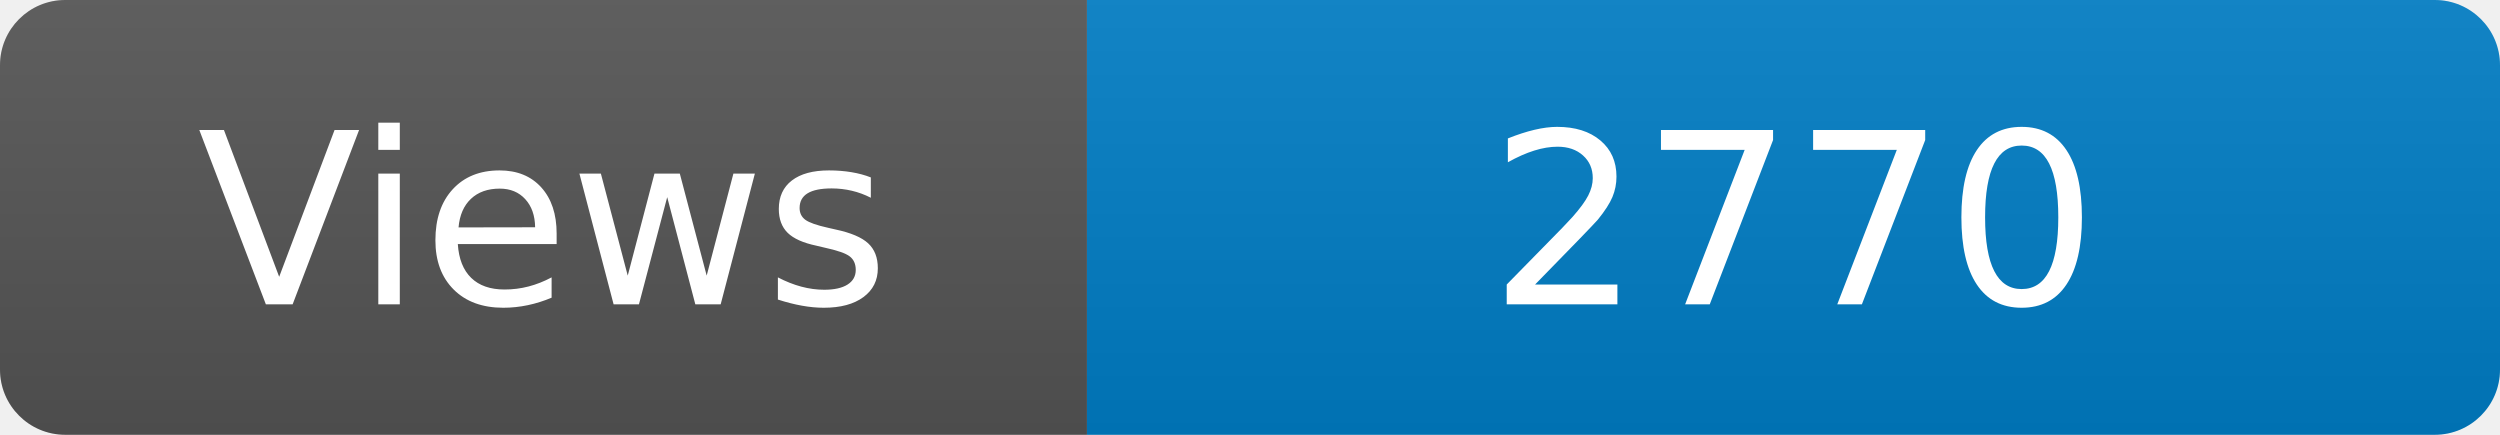
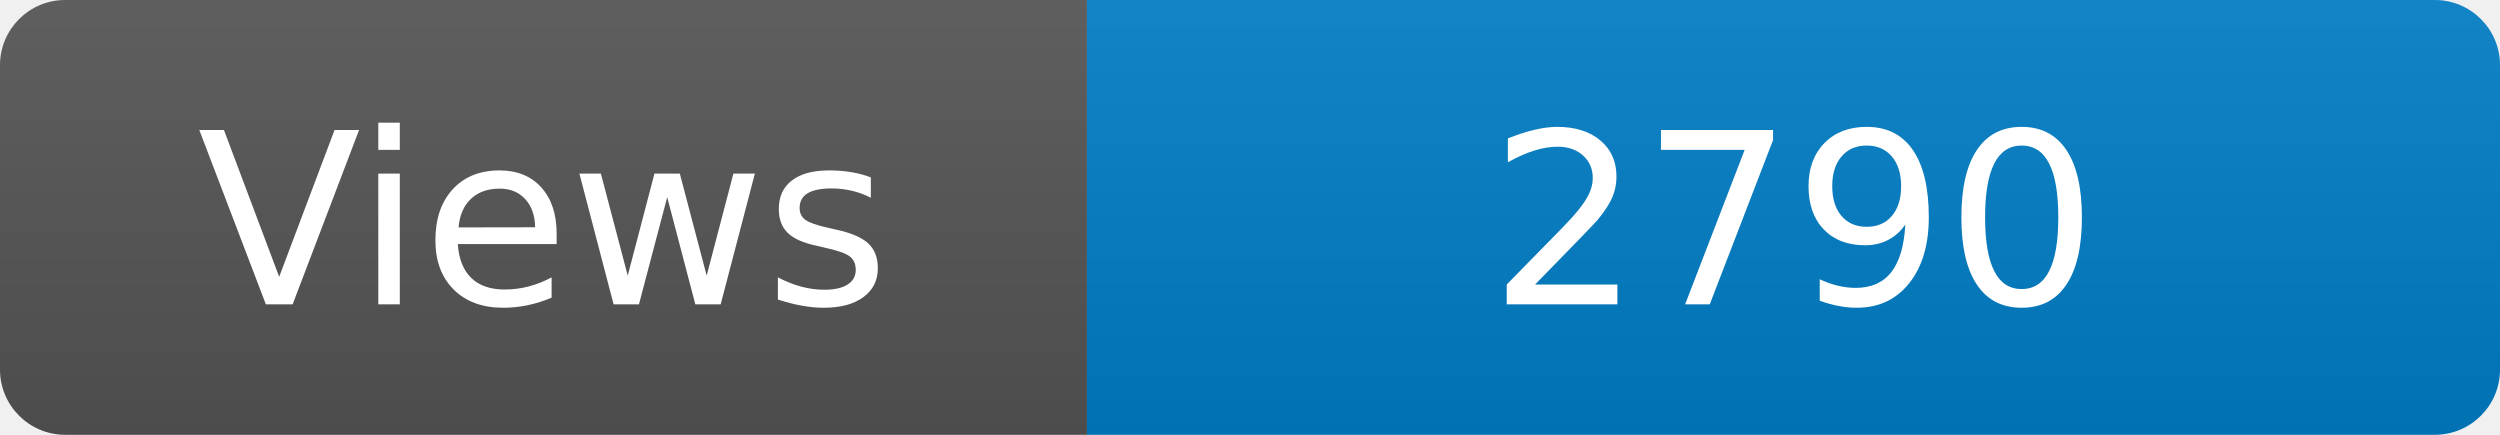
<svg xmlns="http://www.w3.org/2000/svg" width="115" height="20" role="img" aria-label="Maintained?: yes">
  <linearGradient id="s" x2="0" y2="100%">
    <stop offset="0" stop-color="#bbb" stop-opacity=".1" />
    <stop offset="1" stop-opacity=".1" />
  </linearGradient>
  <clipPath id="r">
    <rect width="115" height="20" rx="3" fill="#fff" />
  </clipPath>
  <g clip-path="url(#r)">
    <rect width="50" height="20" fill="#555" />
    <rect x="50" width="160" height="20" fill="#007ec6" />
    <rect width="115" height="20" fill="url(#s)" />
  </g>
  <g fill="#fff" text-anchor="middle" font-family="Verdana,Geneva,DejaVu Sans,sans-serif" font-size="110">
    <text x="250" y="140" transform="scale(.1)" fill="#fff">Views</text>
-     <text x="825" y="140" transform="scale(.1)" fill="#fff">2770</text>
+     <text x="825" y="140" transform="scale(.1)" fill="#fff">2790</text>
  </g>
</svg>
